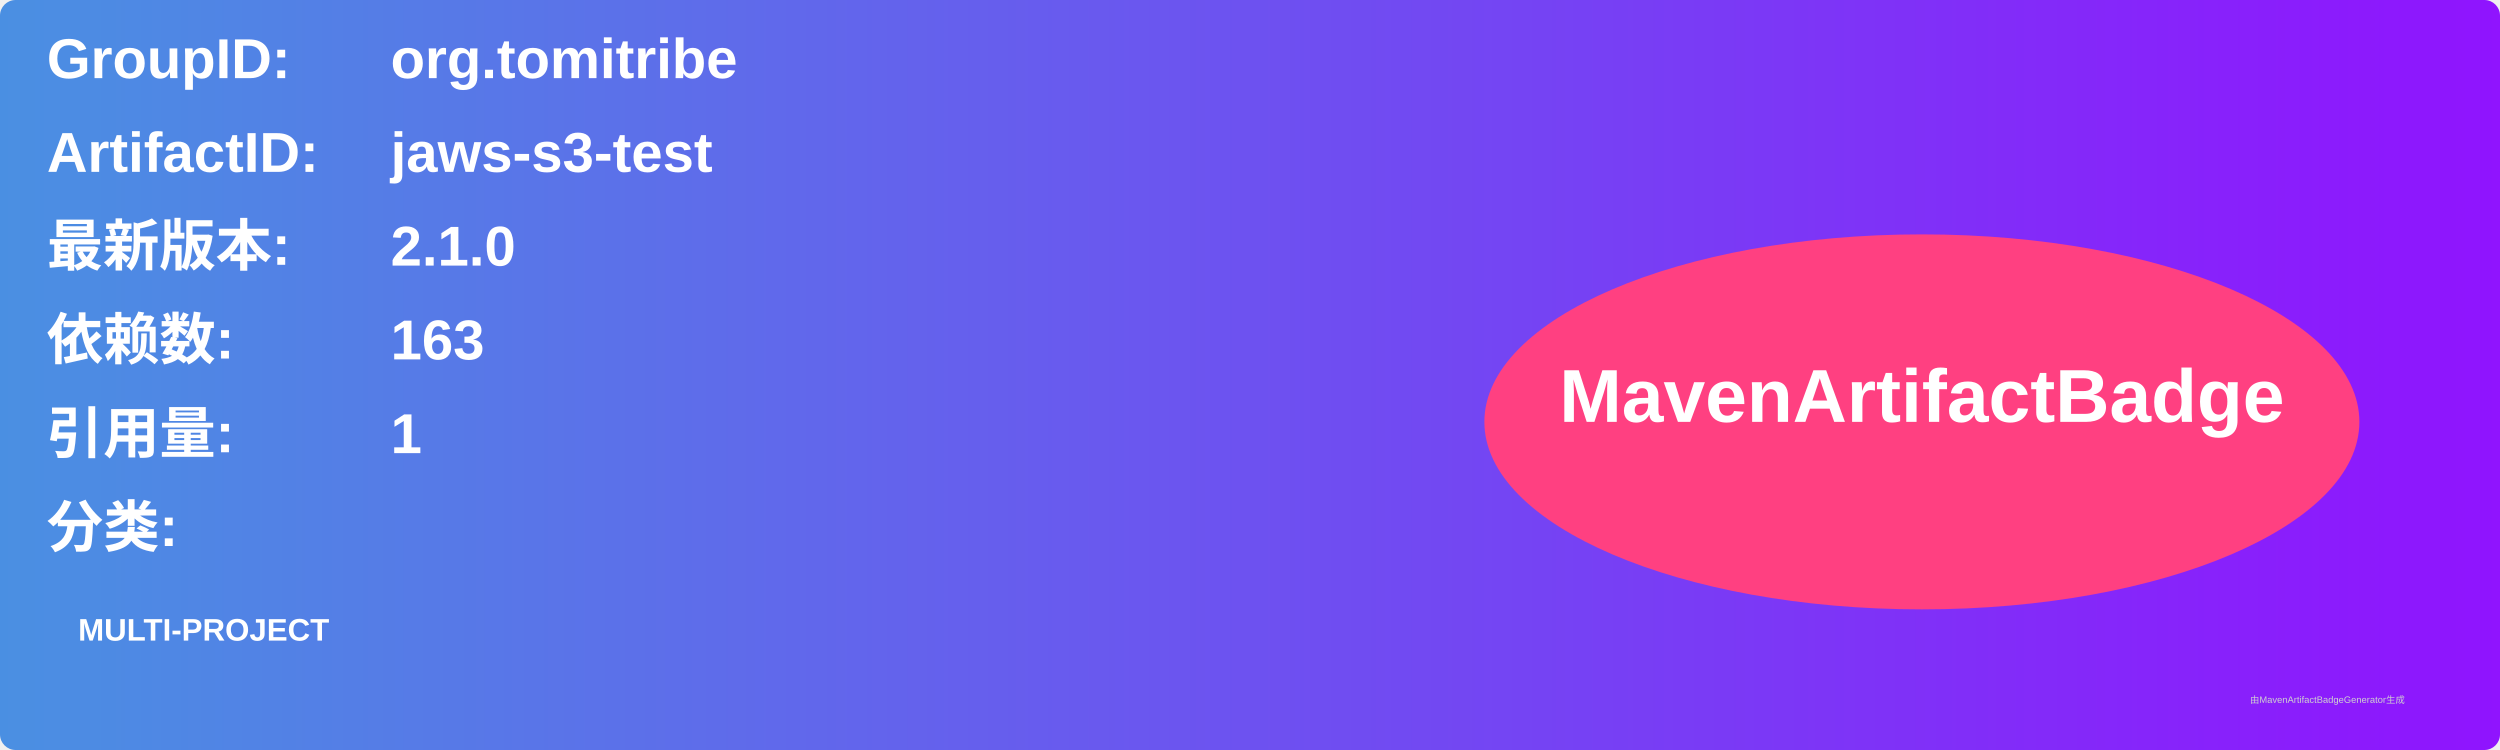
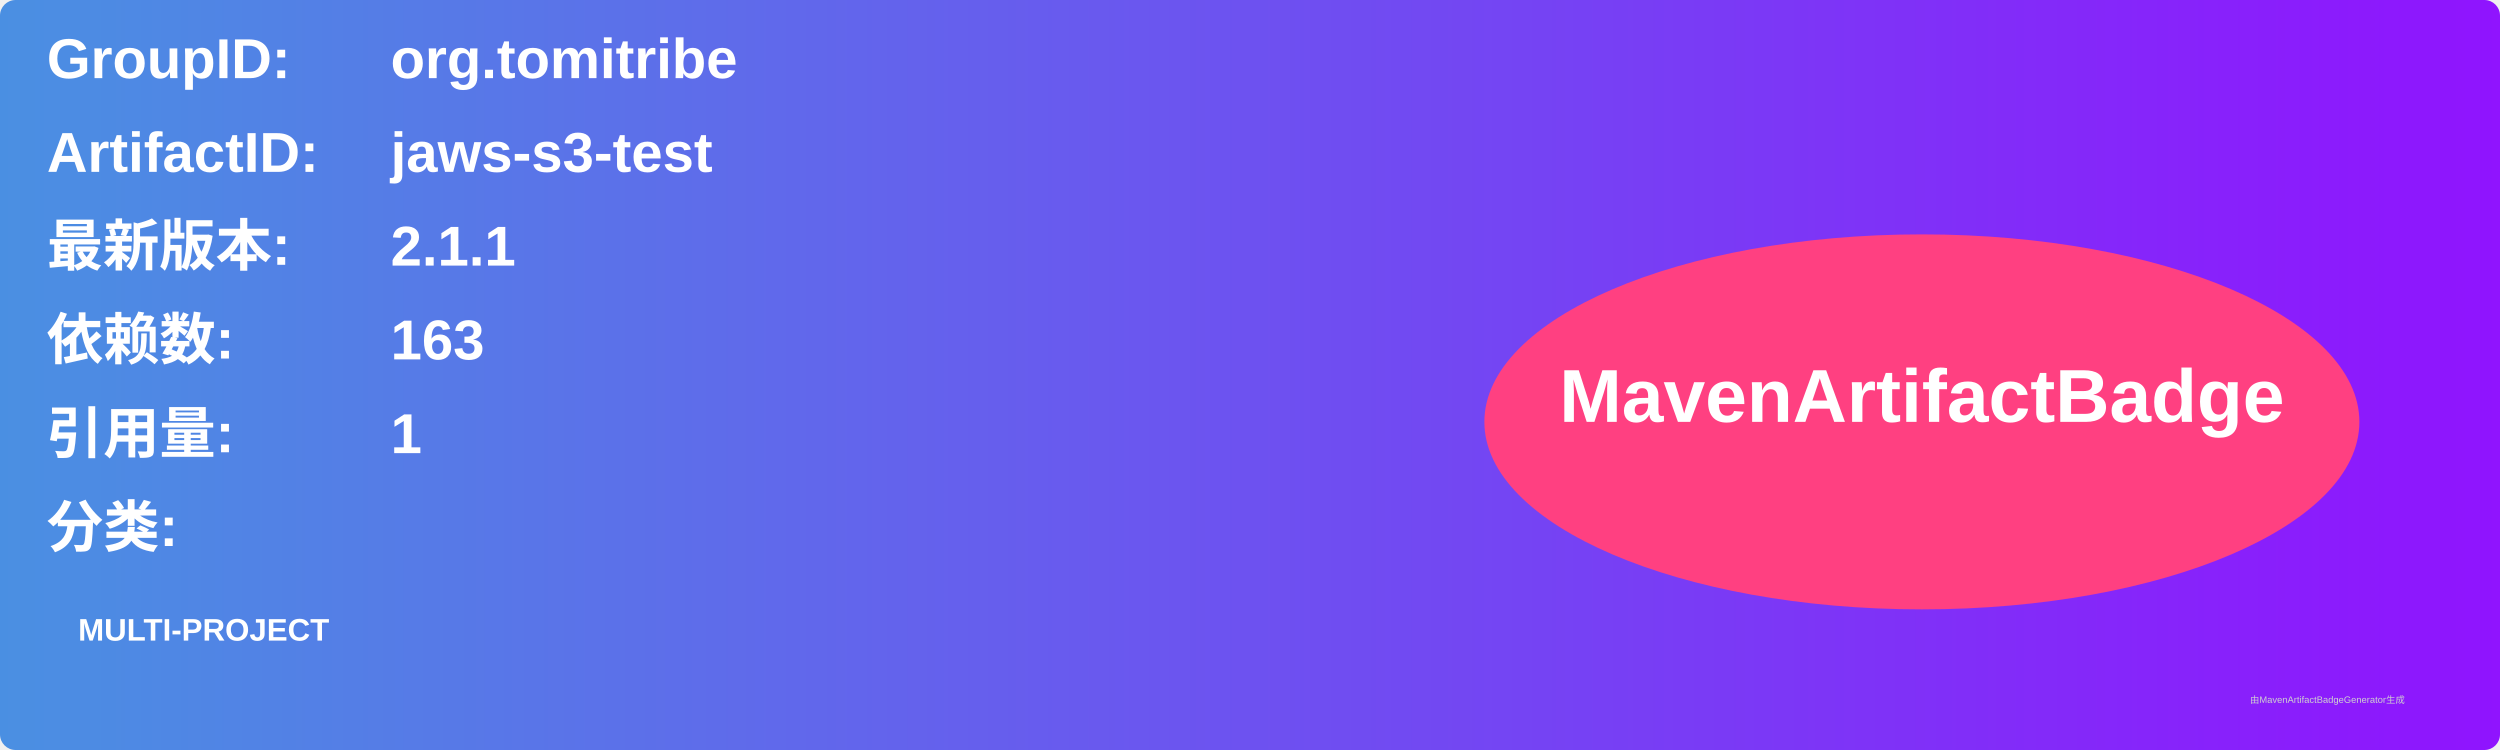
<svg xmlns="http://www.w3.org/2000/svg" width="800" height="240" viewBox="0 0 800 240">
  <linearGradient id="grad" x1="0%" y1="0%" x2="100%" y2="0%">
    <stop offset="0%" stop-color="#4a90e2" />
    <stop offset="100%" stop-color="#9013fe" />
  </linearGradient>
  <rect width="100%" height="100%" rx="5" ry="5" fill="url(#grad)" />
  <g transform="translate(15, 15)">
    <text x="0" y="10" font-family="Arial" font-size="18" fill="white" font-weight="bold" width="260">GroupID:</text>
    <text x="110" y="10" font-family="Arial" font-size="18" fill="white" font-weight="bold" width="460">org.tomitribe</text>
    <text x="0" y="40" font-family="Arial" font-size="18" fill="white" font-weight="bold" width="260">ArtifactID:</text>
    <text x="110" y="40" font-family="Arial" font-size="18" fill="white" font-weight="bold" width="460">jaws-s3-test</text>
    <text x="0" y="70" font-family="Arial" font-size="18" fill="white" font-weight="bold">最新版本:</text>
    <text x="110" y="70" font-family="Arial" font-size="18" fill="white" font-weight="bold">
-       <tspan font-weight="bold">2.1.0</tspan>
+       <tspan font-weight="bold">2.1.1</tspan>
    </text>
    <text x="0" y="100" font-family="Arial" font-size="18" fill="white" font-weight="bold">依赖数: </text>
    <text x="110" y="100" font-family="Arial" font-size="18" fill="white">
      <tspan font-weight="bold">163</tspan>
    </text>
    <text x="0" y="130" font-family="Arial" font-size="18" fill="white" font-weight="bold">引用量: </text>
    <text x="110" y="130" font-family="Arial" font-size="18" fill="white">
      <tspan font-weight="bold">1</tspan>
    </text>
    <text x="0" y="160" font-family="Arial" font-size="18" fill="white" font-weight="bold">分类:</text>
    <text x="10" y="190" font-family="Arial" font-size="10" fill="white">
      <tspan font-weight="bold">MULTI-PROJECT</tspan>
    </text>
    <ellipse cx="600" cy="120" rx="140" ry="60" fill="#ff4081" />
    <text x="600" y="120" text-anchor="middle" font-family="Arial" font-size="24" fill="white" font-weight="bold">MavenArtifactBadge</text>
  </g>
  <text x="720" y="225" font-family="Arial" font-size="3" fill="#d0d0d0">由MavenArtifactBadgeGenerator生成</text>
</svg>
